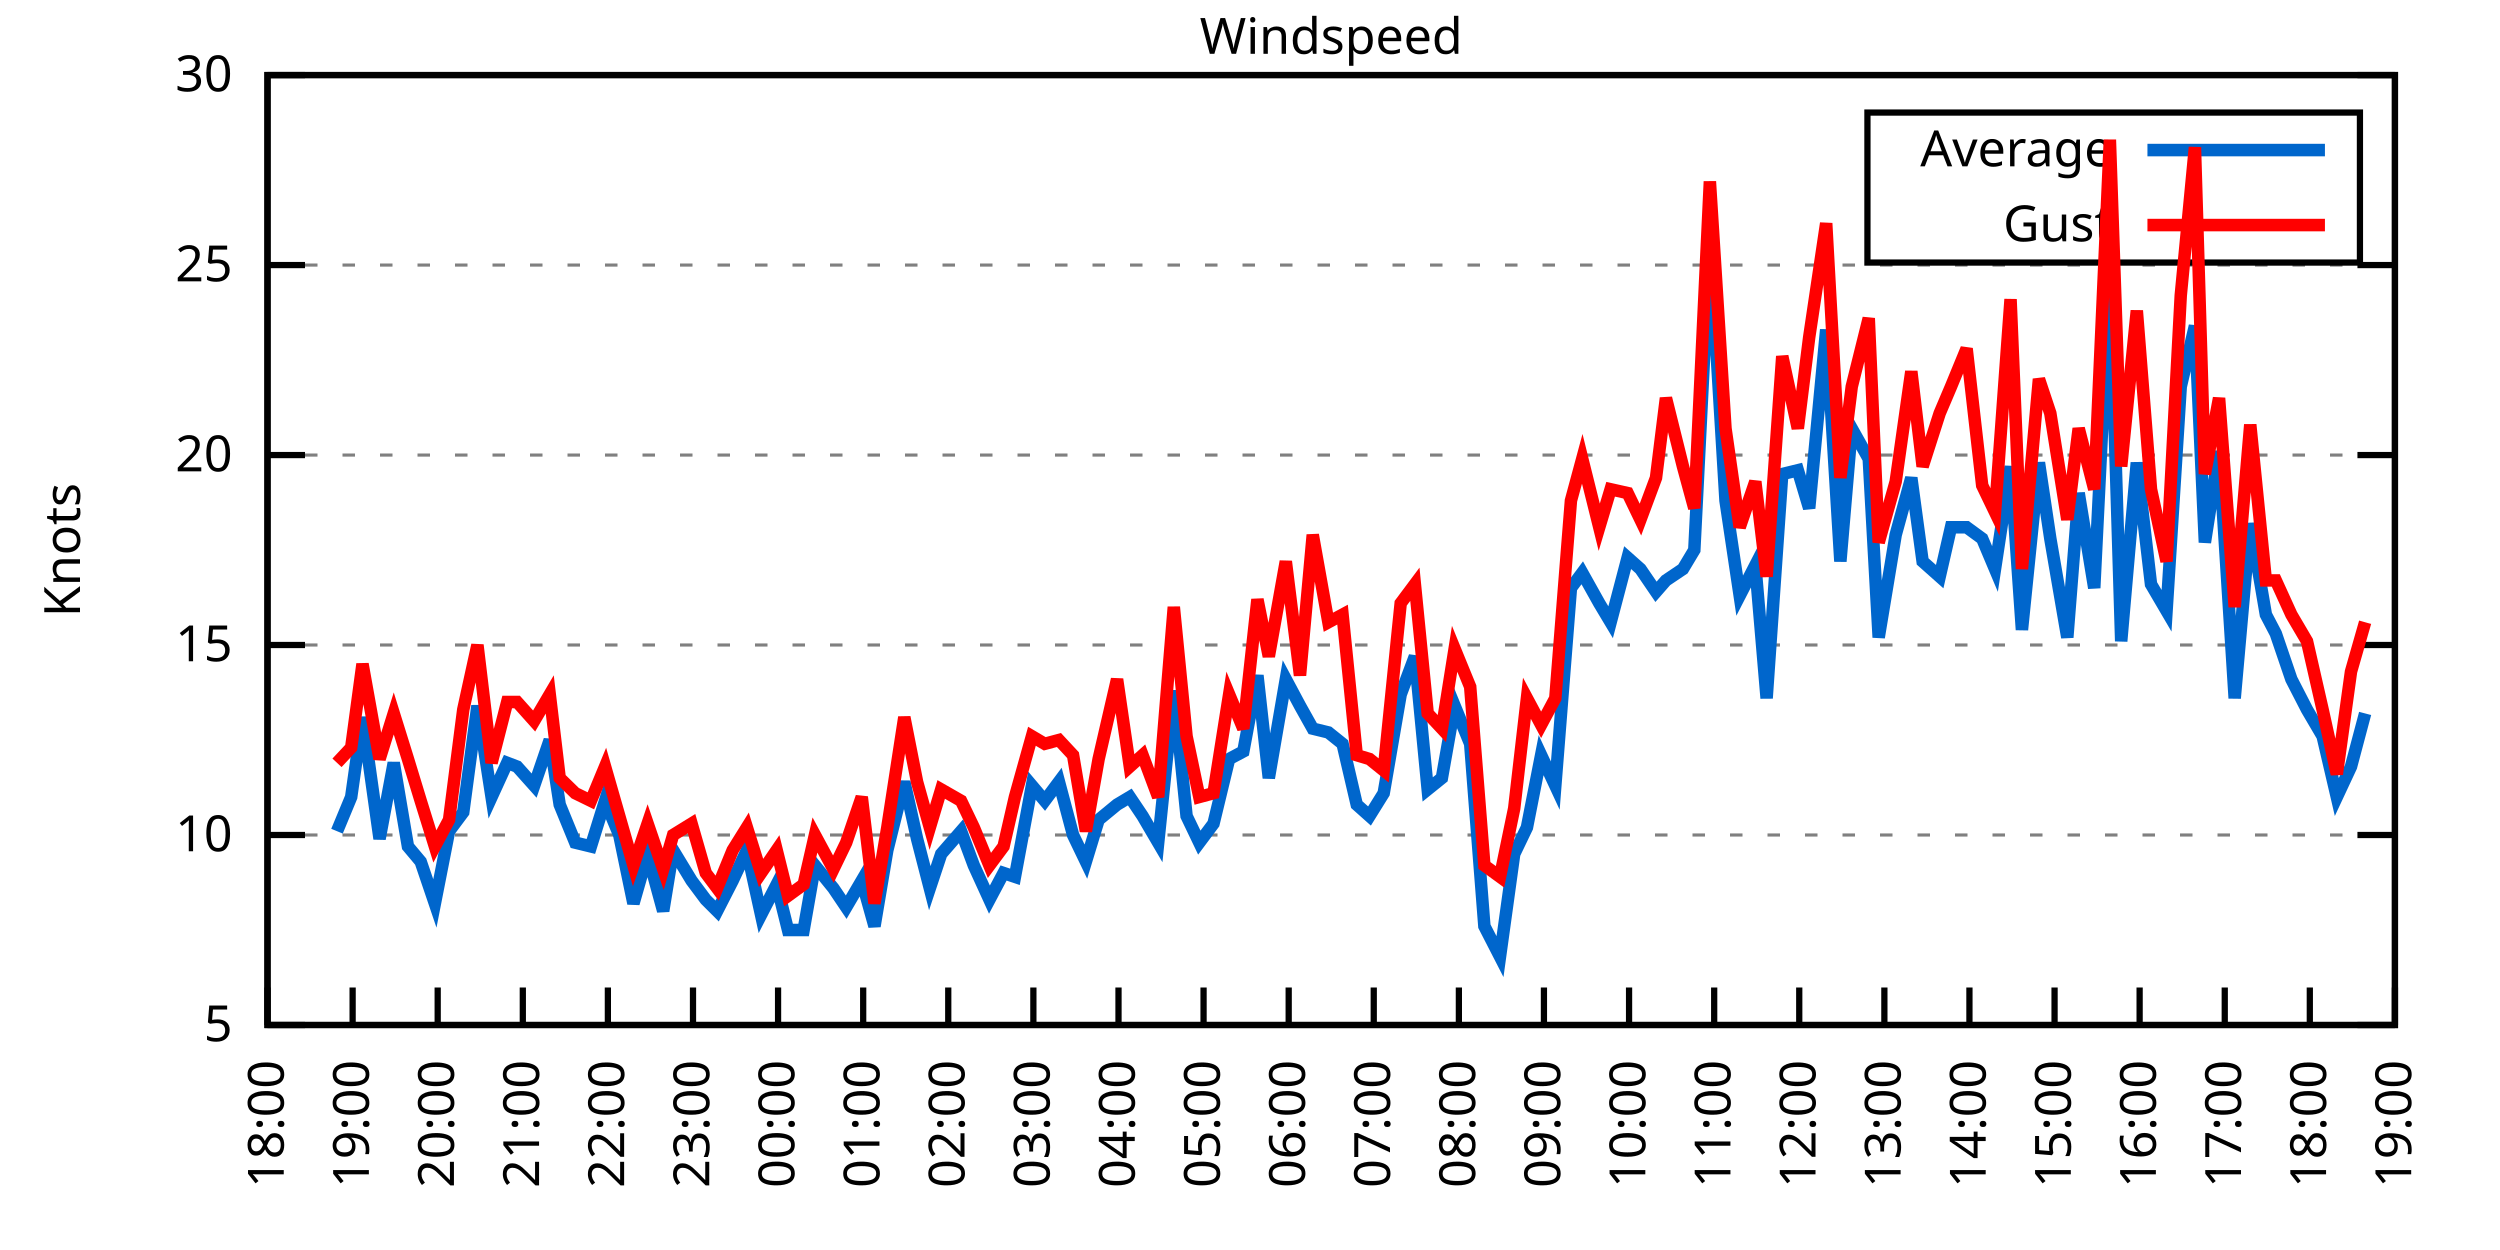
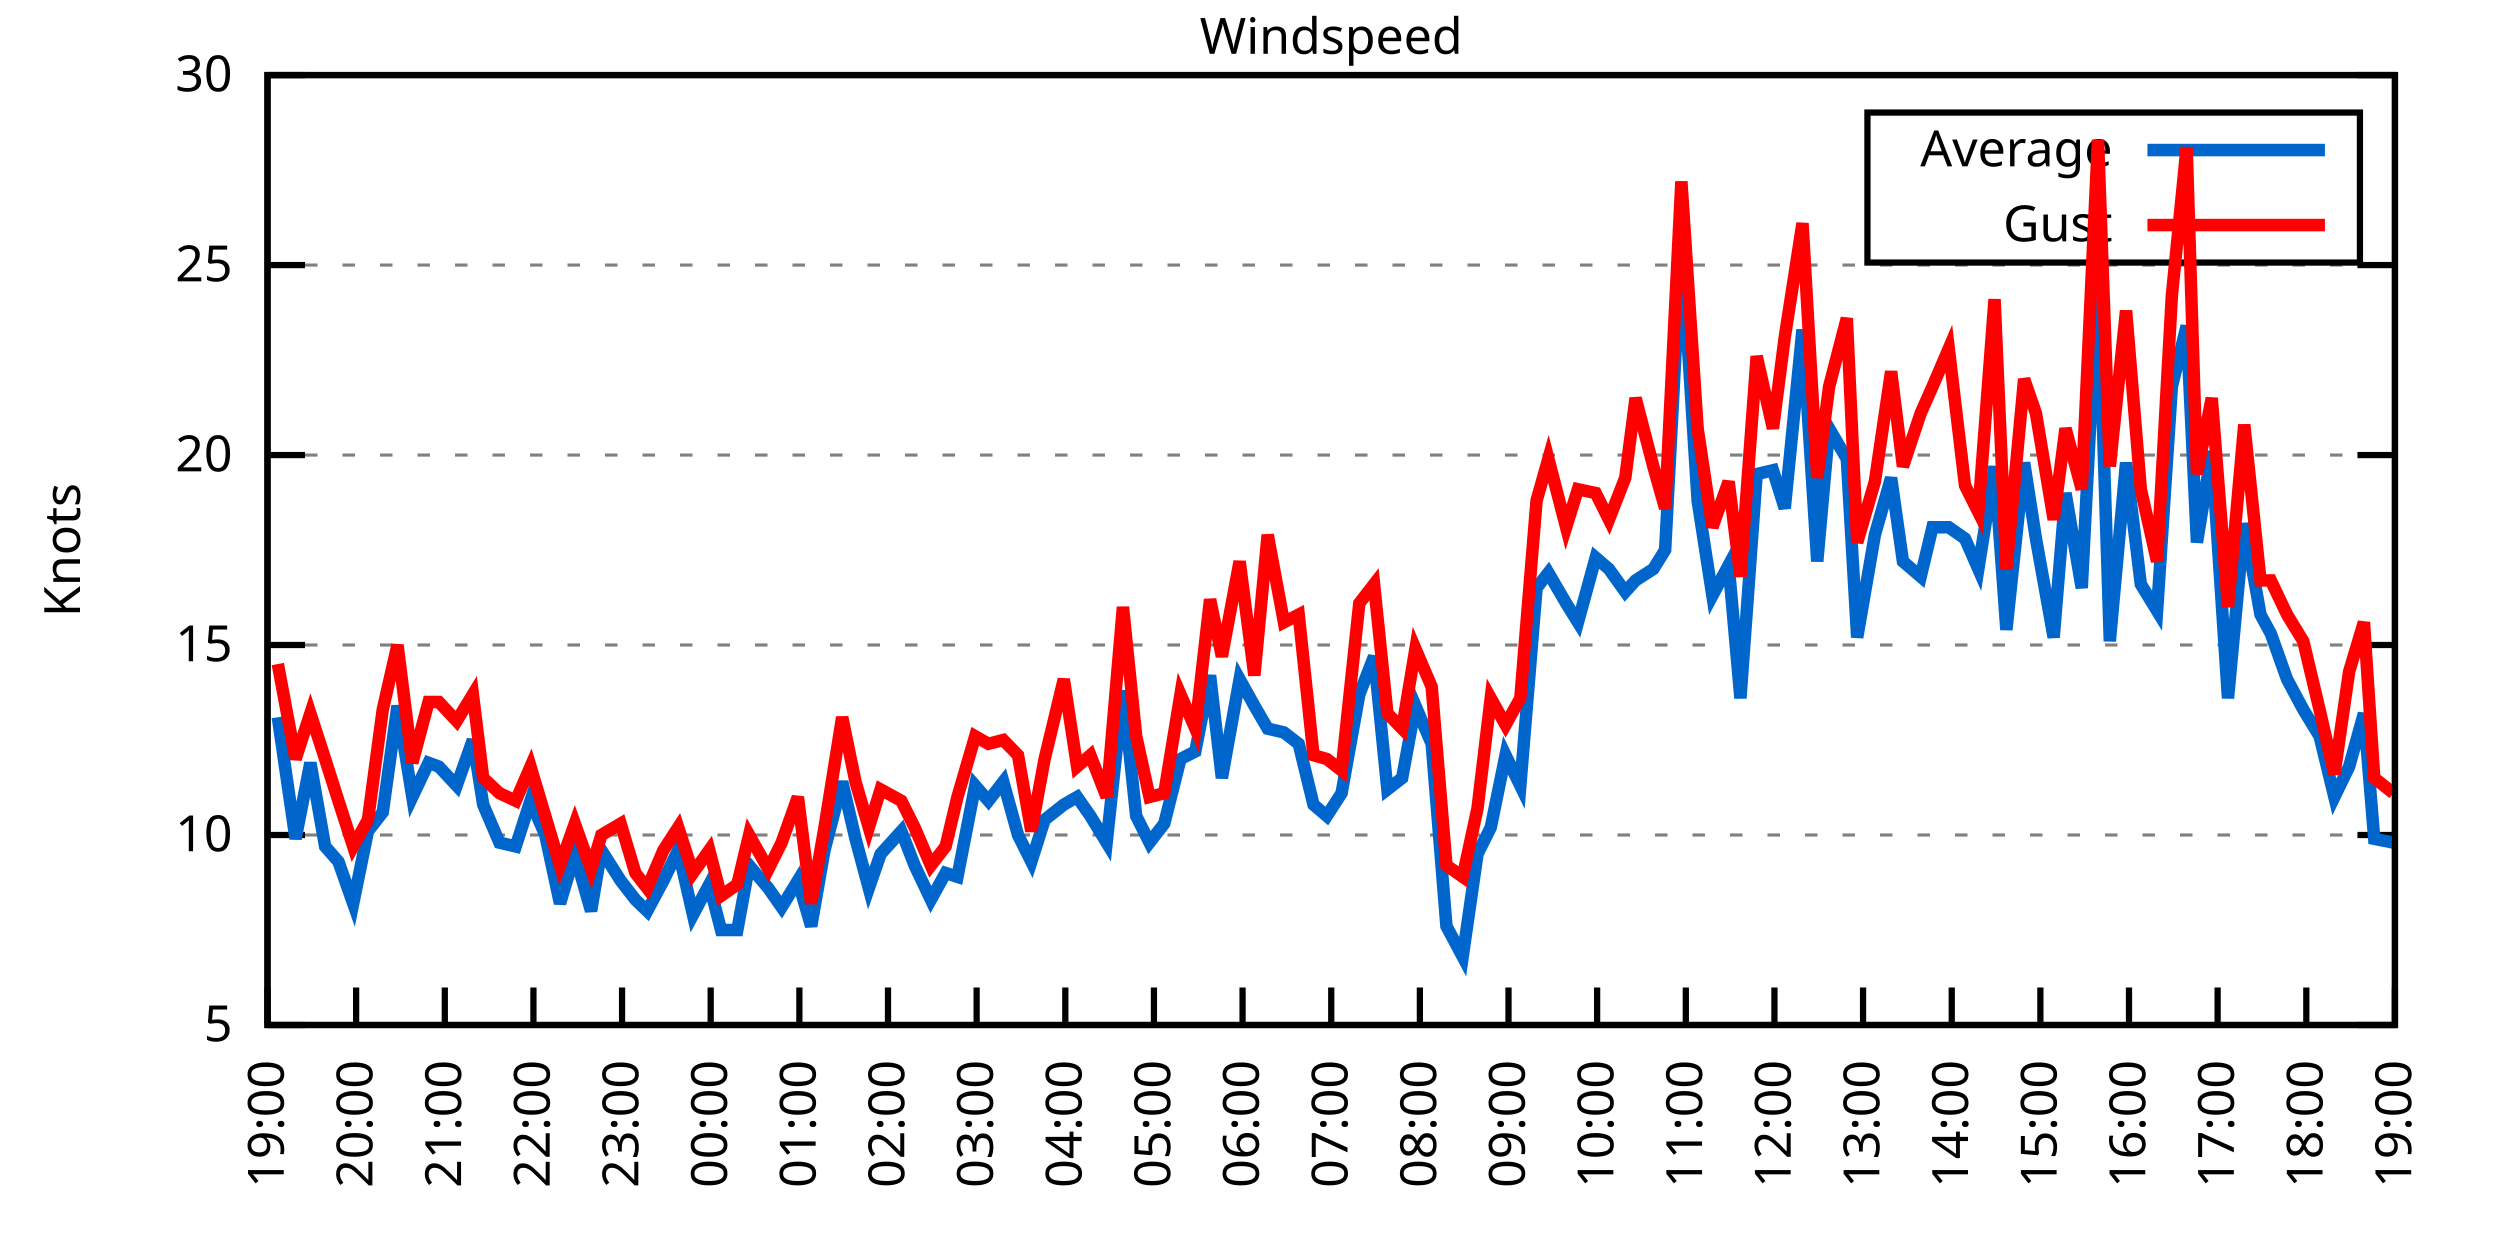
<svg xmlns="http://www.w3.org/2000/svg" xmlns:xlink="http://www.w3.org/1999/xlink" width="400" height="200" viewBox="0 0 400 200">
  <g id="gnuplot_canvas">
    <rect x="0" y="0" width="400" height="200" fill="none" />
    <defs>
      <circle id="gpDot" r="0.5" stroke-width="0.5" stroke="currentColor" />
      <path id="gpPt0" stroke-width="0.333" stroke="currentColor" d="M-1,0 h2 M0,-1 v2" />
      <path id="gpPt1" stroke-width="0.333" stroke="currentColor" d="M-1,-1 L1,1 M1,-1 L-1,1" />
      <path id="gpPt2" stroke-width="0.333" stroke="currentColor" d="M-1,0 L1,0 M0,-1 L0,1 M-1,-1 L1,1 M-1,1 L1,-1" />
      <rect id="gpPt3" stroke-width="0.333" stroke="currentColor" x="-1" y="-1" width="2" height="2" />
      <rect id="gpPt4" stroke-width="0.333" stroke="currentColor" fill="currentColor" x="-1" y="-1" width="2" height="2" />
      <circle id="gpPt5" stroke-width="0.333" stroke="currentColor" cx="0" cy="0" r="1" />
      <use xlink:href="#gpPt5" id="gpPt6" fill="currentColor" stroke="none" />
      <path id="gpPt7" stroke-width="0.333" stroke="currentColor" d="M0,-1.33 L-1.33,0.67 L1.33,0.67 z" />
      <use xlink:href="#gpPt7" id="gpPt8" fill="currentColor" stroke="none" />
      <use xlink:href="#gpPt7" id="gpPt9" stroke="currentColor" transform="rotate(180)" />
      <use xlink:href="#gpPt9" id="gpPt10" fill="currentColor" stroke="none" />
      <use xlink:href="#gpPt3" id="gpPt11" stroke="currentColor" transform="rotate(45)" />
      <use xlink:href="#gpPt11" id="gpPt12" fill="currentColor" stroke="none" />
      <path id="gpPt13" stroke-width="0.333" stroke="currentColor" d="M0,1.330 L1.265,0.411 L0.782,-1.067 L-0.782,-1.076 L-1.265,0.411 z" />
      <use xlink:href="#gpPt13" id="gpPt14" fill="currentColor" stroke="none" />
      <filter id="textbox" filterUnits="objectBoundingBox" x="0" y="0" height="1" width="1">
        <feFlood flood-color="white" flood-opacity="1" result="bgnd" />
        <feComposite in="SourceGraphic" in2="bgnd" operator="atop" />
      </filter>
      <filter id="greybox" filterUnits="objectBoundingBox" x="0" y="0" height="1" width="1">
        <feFlood flood-color="lightgrey" flood-opacity="1" result="grey" />
        <feComposite in="SourceGraphic" in2="grey" operator="atop" />
      </filter>
    </defs>
    <g fill="none" color="white" stroke="currentColor" stroke-width="1.00" stroke-linecap="butt" stroke-linejoin="miter">
</g>
    <g fill="none" color="black" stroke="currentColor" stroke-width="1.00" stroke-linecap="butt" stroke-linejoin="miter">
      <g stroke="none" shape-rendering="crispEdges">
        <polygon fill="rgb(255, 255, 255)" points="42.80,164.00 383.18,164.00 383.18,12.02 42.80,12.02 " />
      </g>
    </g>
    <g fill="none" color="black" stroke="currentColor" stroke-width="1.00" stroke-linecap="butt" stroke-linejoin="miter">
</g>
    <g fill="none" color="black" stroke="black" stroke-width="0.50" stroke-linecap="butt" stroke-linejoin="miter">
</g>
    <g fill="none" color="gray" stroke="currentColor" stroke-width="0.50" stroke-linecap="butt" stroke-linejoin="miter">
      <path stroke="gray" stroke-dasharray="2,4" class="gridline" d="M42.80,164.00 L383.19,164.00  " />
    </g>
    <g fill="none" color="gray" stroke="gray" stroke-width="1.00" stroke-linecap="butt" stroke-linejoin="miter">
</g>
    <g fill="none" color="black" stroke="currentColor" stroke-width="1.00" stroke-linecap="butt" stroke-linejoin="miter">
      <path stroke="black" d="M42.80,164.00 L48.80,164.00 M383.19,164.00 L377.19,164.00  " />
      <g transform="translate(37.20,166.60)" stroke="none" fill="black" font-family="Sans" font-size="8.00" text-anchor="end">
        <text>
          <tspan font-family="Sans"> 5</tspan>
        </text>
      </g>
    </g>
    <g fill="none" color="black" stroke="currentColor" stroke-width="1.00" stroke-linecap="butt" stroke-linejoin="miter">
</g>
    <g fill="none" color="black" stroke="black" stroke-width="0.50" stroke-linecap="butt" stroke-linejoin="miter">
</g>
    <g fill="none" color="gray" stroke="currentColor" stroke-width="0.50" stroke-linecap="butt" stroke-linejoin="miter">
      <path stroke="gray" stroke-dasharray="2,4" class="gridline" d="M42.80,133.60 L383.19,133.60  " />
    </g>
    <g fill="none" color="gray" stroke="gray" stroke-width="1.00" stroke-linecap="butt" stroke-linejoin="miter">
</g>
    <g fill="none" color="black" stroke="currentColor" stroke-width="1.00" stroke-linecap="butt" stroke-linejoin="miter">
      <path stroke="black" d="M42.80,133.60 L48.80,133.60 M383.19,133.60 L377.19,133.60  " />
      <g transform="translate(37.20,136.20)" stroke="none" fill="black" font-family="Sans" font-size="8.00" text-anchor="end">
        <text>
          <tspan font-family="Sans"> 10</tspan>
        </text>
      </g>
    </g>
    <g fill="none" color="black" stroke="currentColor" stroke-width="1.00" stroke-linecap="butt" stroke-linejoin="miter">
</g>
    <g fill="none" color="black" stroke="black" stroke-width="0.50" stroke-linecap="butt" stroke-linejoin="miter">
</g>
    <g fill="none" color="gray" stroke="currentColor" stroke-width="0.50" stroke-linecap="butt" stroke-linejoin="miter">
      <path stroke="gray" stroke-dasharray="2,4" class="gridline" d="M42.80,103.20 L383.19,103.20  " />
    </g>
    <g fill="none" color="gray" stroke="gray" stroke-width="1.00" stroke-linecap="butt" stroke-linejoin="miter">
</g>
    <g fill="none" color="black" stroke="currentColor" stroke-width="1.00" stroke-linecap="butt" stroke-linejoin="miter">
      <path stroke="black" d="M42.80,103.20 L48.80,103.20 M383.19,103.20 L377.19,103.20  " />
      <g transform="translate(37.20,105.80)" stroke="none" fill="black" font-family="Sans" font-size="8.00" text-anchor="end">
        <text>
          <tspan font-family="Sans"> 15</tspan>
        </text>
      </g>
    </g>
    <g fill="none" color="black" stroke="currentColor" stroke-width="1.00" stroke-linecap="butt" stroke-linejoin="miter">
</g>
    <g fill="none" color="black" stroke="black" stroke-width="0.50" stroke-linecap="butt" stroke-linejoin="miter">
</g>
    <g fill="none" color="gray" stroke="currentColor" stroke-width="0.50" stroke-linecap="butt" stroke-linejoin="miter">
      <path stroke="gray" stroke-dasharray="2,4" class="gridline" d="M42.80,72.81 L383.19,72.81  " />
    </g>
    <g fill="none" color="gray" stroke="gray" stroke-width="1.00" stroke-linecap="butt" stroke-linejoin="miter">
</g>
    <g fill="none" color="black" stroke="currentColor" stroke-width="1.00" stroke-linecap="butt" stroke-linejoin="miter">
      <path stroke="black" d="M42.80,72.81 L48.80,72.81 M383.19,72.81 L377.19,72.81  " />
      <g transform="translate(37.20,75.41)" stroke="none" fill="black" font-family="Sans" font-size="8.00" text-anchor="end">
        <text>
          <tspan font-family="Sans"> 20</tspan>
        </text>
      </g>
    </g>
    <g fill="none" color="black" stroke="currentColor" stroke-width="1.00" stroke-linecap="butt" stroke-linejoin="miter">
</g>
    <g fill="none" color="black" stroke="black" stroke-width="0.50" stroke-linecap="butt" stroke-linejoin="miter">
</g>
    <g fill="none" color="gray" stroke="currentColor" stroke-width="0.50" stroke-linecap="butt" stroke-linejoin="miter">
      <path stroke="gray" stroke-dasharray="2,4" class="gridline" d="M42.80,42.41 L383.19,42.41  " />
    </g>
    <g fill="none" color="gray" stroke="gray" stroke-width="1.00" stroke-linecap="butt" stroke-linejoin="miter">
</g>
    <g fill="none" color="black" stroke="currentColor" stroke-width="1.00" stroke-linecap="butt" stroke-linejoin="miter">
      <path stroke="black" d="M42.80,42.41 L48.80,42.41 M383.19,42.41 L377.19,42.41  " />
      <g transform="translate(37.20,45.01)" stroke="none" fill="black" font-family="Sans" font-size="8.00" text-anchor="end">
        <text>
          <tspan font-family="Sans"> 25</tspan>
        </text>
      </g>
    </g>
    <g fill="none" color="black" stroke="currentColor" stroke-width="1.00" stroke-linecap="butt" stroke-linejoin="miter">
</g>
    <g fill="none" color="black" stroke="black" stroke-width="0.50" stroke-linecap="butt" stroke-linejoin="miter">
</g>
    <g fill="none" color="gray" stroke="currentColor" stroke-width="0.50" stroke-linecap="butt" stroke-linejoin="miter">
      <path stroke="gray" stroke-dasharray="2,4" class="gridline" d="M42.80,12.01 L383.19,12.01  " />
    </g>
    <g fill="none" color="gray" stroke="gray" stroke-width="1.00" stroke-linecap="butt" stroke-linejoin="miter">
</g>
    <g fill="none" color="black" stroke="currentColor" stroke-width="1.00" stroke-linecap="butt" stroke-linejoin="miter">
      <path stroke="black" d="M42.80,12.01 L48.80,12.01 M383.19,12.01 L377.19,12.01  " />
      <g transform="translate(37.20,14.61)" stroke="none" fill="black" font-family="Sans" font-size="8.00" text-anchor="end">
        <text>
          <tspan font-family="Sans"> 30</tspan>
        </text>
      </g>
    </g>
    <g fill="none" color="black" stroke="currentColor" stroke-width="1.00" stroke-linecap="butt" stroke-linejoin="miter">
      <path stroke="black" d="M42.80,164.00 L42.80,158.00  " />
      <g transform="translate(45.40,169.60) rotate(270.00)" stroke="none" fill="black" font-family="Sans" font-size="8.00" text-anchor="end">
        <text>
-           <tspan font-family="Sans">18:00</tspan>
-         </text>
-       </g>
-     </g>
-     <g fill="none" color="black" stroke="currentColor" stroke-width="1.00" stroke-linecap="butt" stroke-linejoin="miter">
-       <path stroke="black" d="M56.42,164.00 L56.42,158.00  " />
-       <g transform="translate(59.02,169.60) rotate(270.00)" stroke="none" fill="black" font-family="Sans" font-size="8.00" text-anchor="end">
-         <text>
          <tspan font-family="Sans">19:00</tspan>
        </text>
      </g>
    </g>
    <g fill="none" color="black" stroke="currentColor" stroke-width="1.00" stroke-linecap="butt" stroke-linejoin="miter">
-       <path stroke="black" d="M70.03,164.00 L70.03,158.00  " />
-       <g transform="translate(72.63,169.60) rotate(270.00)" stroke="none" fill="black" font-family="Sans" font-size="8.00" text-anchor="end">
+       <path stroke="black" d="M56.98,164.00 L56.98,158.00  " />
+       <g transform="translate(59.58,169.60) rotate(270.00)" stroke="none" fill="black" font-family="Sans" font-size="8.00" text-anchor="end">
        <text>
          <tspan font-family="Sans">20:00</tspan>
        </text>
      </g>
    </g>
    <g fill="none" color="black" stroke="currentColor" stroke-width="1.00" stroke-linecap="butt" stroke-linejoin="miter">
-       <path stroke="black" d="M83.65,164.00 L83.65,158.00  " />
-       <g transform="translate(86.25,169.60) rotate(270.00)" stroke="none" fill="black" font-family="Sans" font-size="8.00" text-anchor="end">
+       <path stroke="black" d="M71.17,164.00 L71.17,158.00  " />
+       <g transform="translate(73.77,169.60) rotate(270.00)" stroke="none" fill="black" font-family="Sans" font-size="8.00" text-anchor="end">
        <text>
          <tspan font-family="Sans">21:00</tspan>
        </text>
      </g>
    </g>
    <g fill="none" color="black" stroke="currentColor" stroke-width="1.00" stroke-linecap="butt" stroke-linejoin="miter">
-       <path stroke="black" d="M97.26,164.00 L97.26,158.00  " />
-       <g transform="translate(99.86,169.60) rotate(270.00)" stroke="none" fill="black" font-family="Sans" font-size="8.00" text-anchor="end">
+       <path stroke="black" d="M85.35,164.00 L85.35,158.00  " />
+       <g transform="translate(87.95,169.60) rotate(270.00)" stroke="none" fill="black" font-family="Sans" font-size="8.00" text-anchor="end">
        <text>
          <tspan font-family="Sans">22:00</tspan>
        </text>
      </g>
    </g>
    <g fill="none" color="black" stroke="currentColor" stroke-width="1.00" stroke-linecap="butt" stroke-linejoin="miter">
-       <path stroke="black" d="M110.88,164.00 L110.88,158.00  " />
-       <g transform="translate(113.48,169.60) rotate(270.00)" stroke="none" fill="black" font-family="Sans" font-size="8.00" text-anchor="end">
+       <path stroke="black" d="M99.53,164.00 L99.53,158.00  " />
+       <g transform="translate(102.13,169.60) rotate(270.00)" stroke="none" fill="black" font-family="Sans" font-size="8.00" text-anchor="end">
        <text>
          <tspan font-family="Sans">23:00</tspan>
        </text>
      </g>
    </g>
    <g fill="none" color="black" stroke="currentColor" stroke-width="1.00" stroke-linecap="butt" stroke-linejoin="miter">
-       <path stroke="black" d="M124.49,164.00 L124.49,158.00  " />
-       <g transform="translate(127.09,169.60) rotate(270.00)" stroke="none" fill="black" font-family="Sans" font-size="8.00" text-anchor="end">
+       <path stroke="black" d="M113.71,164.00 L113.71,158.00  " />
+       <g transform="translate(116.31,169.60) rotate(270.00)" stroke="none" fill="black" font-family="Sans" font-size="8.00" text-anchor="end">
        <text>
          <tspan font-family="Sans">00:00</tspan>
        </text>
      </g>
    </g>
    <g fill="none" color="black" stroke="currentColor" stroke-width="1.00" stroke-linecap="butt" stroke-linejoin="miter">
-       <path stroke="black" d="M138.11,164.00 L138.11,158.00  " />
-       <g transform="translate(140.71,169.60) rotate(270.00)" stroke="none" fill="black" font-family="Sans" font-size="8.00" text-anchor="end">
+       <path stroke="black" d="M127.90,164.00 L127.90,158.00  " />
+       <g transform="translate(130.50,169.60) rotate(270.00)" stroke="none" fill="black" font-family="Sans" font-size="8.00" text-anchor="end">
        <text>
          <tspan font-family="Sans">01:00</tspan>
        </text>
      </g>
    </g>
    <g fill="none" color="black" stroke="currentColor" stroke-width="1.00" stroke-linecap="butt" stroke-linejoin="miter">
-       <path stroke="black" d="M151.72,164.00 L151.72,158.00  " />
-       <g transform="translate(154.32,169.60) rotate(270.00)" stroke="none" fill="black" font-family="Sans" font-size="8.00" text-anchor="end">
+       <path stroke="black" d="M142.08,164.00 L142.08,158.00  " />
+       <g transform="translate(144.68,169.60) rotate(270.00)" stroke="none" fill="black" font-family="Sans" font-size="8.00" text-anchor="end">
        <text>
          <tspan font-family="Sans">02:00</tspan>
        </text>
      </g>
    </g>
    <g fill="none" color="black" stroke="currentColor" stroke-width="1.00" stroke-linecap="butt" stroke-linejoin="miter">
-       <path stroke="black" d="M165.34,164.00 L165.34,158.00  " />
-       <g transform="translate(167.94,169.60) rotate(270.00)" stroke="none" fill="black" font-family="Sans" font-size="8.00" text-anchor="end">
+       <path stroke="black" d="M156.26,164.00 L156.26,158.00  " />
+       <g transform="translate(158.86,169.60) rotate(270.00)" stroke="none" fill="black" font-family="Sans" font-size="8.00" text-anchor="end">
        <text>
          <tspan font-family="Sans">03:00</tspan>
        </text>
      </g>
    </g>
    <g fill="none" color="black" stroke="currentColor" stroke-width="1.00" stroke-linecap="butt" stroke-linejoin="miter">
-       <path stroke="black" d="M178.96,164.00 L178.96,158.00  " />
-       <g transform="translate(181.56,169.60) rotate(270.00)" stroke="none" fill="black" font-family="Sans" font-size="8.00" text-anchor="end">
+       <path stroke="black" d="M170.45,164.00 L170.45,158.00  " />
+       <g transform="translate(173.05,169.60) rotate(270.00)" stroke="none" fill="black" font-family="Sans" font-size="8.00" text-anchor="end">
        <text>
          <tspan font-family="Sans">04:00</tspan>
        </text>
      </g>
    </g>
    <g fill="none" color="black" stroke="currentColor" stroke-width="1.00" stroke-linecap="butt" stroke-linejoin="miter">
-       <path stroke="black" d="M192.57,164.00 L192.57,158.00  " />
-       <g transform="translate(195.17,169.60) rotate(270.00)" stroke="none" fill="black" font-family="Sans" font-size="8.00" text-anchor="end">
+       <path stroke="black" d="M184.63,164.00 L184.63,158.00  " />
+       <g transform="translate(187.23,169.60) rotate(270.00)" stroke="none" fill="black" font-family="Sans" font-size="8.00" text-anchor="end">
        <text>
          <tspan font-family="Sans">05:00</tspan>
        </text>
      </g>
    </g>
    <g fill="none" color="black" stroke="currentColor" stroke-width="1.00" stroke-linecap="butt" stroke-linejoin="miter">
-       <path stroke="black" d="M206.19,164.00 L206.19,158.00  " />
-       <g transform="translate(208.79,169.60) rotate(270.00)" stroke="none" fill="black" font-family="Sans" font-size="8.00" text-anchor="end">
+       <path stroke="black" d="M198.81,164.00 L198.81,158.00  " />
+       <g transform="translate(201.41,169.60) rotate(270.00)" stroke="none" fill="black" font-family="Sans" font-size="8.00" text-anchor="end">
        <text>
          <tspan font-family="Sans">06:00</tspan>
        </text>
      </g>
    </g>
    <g fill="none" color="black" stroke="currentColor" stroke-width="1.00" stroke-linecap="butt" stroke-linejoin="miter">
-       <path stroke="black" d="M219.80,164.00 L219.80,158.00  " />
-       <g transform="translate(222.40,169.60) rotate(270.00)" stroke="none" fill="black" font-family="Sans" font-size="8.00" text-anchor="end">
+       <path stroke="black" d="M213.00,164.00 L213.00,158.00  " />
+       <g transform="translate(215.60,169.60) rotate(270.00)" stroke="none" fill="black" font-family="Sans" font-size="8.00" text-anchor="end">
        <text>
          <tspan font-family="Sans">07:00</tspan>
        </text>
      </g>
    </g>
    <g fill="none" color="black" stroke="currentColor" stroke-width="1.00" stroke-linecap="butt" stroke-linejoin="miter">
-       <path stroke="black" d="M233.42,164.00 L233.42,158.00  " />
-       <g transform="translate(236.02,169.60) rotate(270.00)" stroke="none" fill="black" font-family="Sans" font-size="8.00" text-anchor="end">
+       <path stroke="black" d="M227.18,164.00 L227.18,158.00  " />
+       <g transform="translate(229.78,169.60) rotate(270.00)" stroke="none" fill="black" font-family="Sans" font-size="8.00" text-anchor="end">
        <text>
          <tspan font-family="Sans">08:00</tspan>
        </text>
      </g>
    </g>
    <g fill="none" color="black" stroke="currentColor" stroke-width="1.00" stroke-linecap="butt" stroke-linejoin="miter">
-       <path stroke="black" d="M247.03,164.00 L247.03,158.00  " />
-       <g transform="translate(249.63,169.60) rotate(270.00)" stroke="none" fill="black" font-family="Sans" font-size="8.00" text-anchor="end">
+       <path stroke="black" d="M241.36,164.00 L241.36,158.00  " />
+       <g transform="translate(243.96,169.60) rotate(270.00)" stroke="none" fill="black" font-family="Sans" font-size="8.00" text-anchor="end">
        <text>
          <tspan font-family="Sans">09:00</tspan>
        </text>
      </g>
    </g>
    <g fill="none" color="black" stroke="currentColor" stroke-width="1.00" stroke-linecap="butt" stroke-linejoin="miter">
-       <path stroke="black" d="M260.65,164.00 L260.65,158.00  " />
-       <g transform="translate(263.25,169.60) rotate(270.00)" stroke="none" fill="black" font-family="Sans" font-size="8.00" text-anchor="end">
+       <path stroke="black" d="M255.54,164.00 L255.54,158.00  " />
+       <g transform="translate(258.14,169.60) rotate(270.00)" stroke="none" fill="black" font-family="Sans" font-size="8.00" text-anchor="end">
        <text>
          <tspan font-family="Sans">10:00</tspan>
        </text>
      </g>
    </g>
    <g fill="none" color="black" stroke="currentColor" stroke-width="1.00" stroke-linecap="butt" stroke-linejoin="miter">
-       <path stroke="black" d="M274.27,164.00 L274.27,158.00  " />
-       <g transform="translate(276.87,169.60) rotate(270.00)" stroke="none" fill="black" font-family="Sans" font-size="8.00" text-anchor="end">
+       <path stroke="black" d="M269.73,164.00 L269.73,158.00  " />
+       <g transform="translate(272.33,169.60) rotate(270.00)" stroke="none" fill="black" font-family="Sans" font-size="8.00" text-anchor="end">
        <text>
          <tspan font-family="Sans">11:00</tspan>
        </text>
      </g>
    </g>
    <g fill="none" color="black" stroke="currentColor" stroke-width="1.00" stroke-linecap="butt" stroke-linejoin="miter">
-       <path stroke="black" d="M287.88,164.00 L287.88,158.00  " />
-       <g transform="translate(290.48,169.60) rotate(270.00)" stroke="none" fill="black" font-family="Sans" font-size="8.00" text-anchor="end">
+       <path stroke="black" d="M283.91,164.00 L283.91,158.00  " />
+       <g transform="translate(286.51,169.60) rotate(270.00)" stroke="none" fill="black" font-family="Sans" font-size="8.00" text-anchor="end">
        <text>
          <tspan font-family="Sans">12:00</tspan>
        </text>
      </g>
    </g>
    <g fill="none" color="black" stroke="currentColor" stroke-width="1.00" stroke-linecap="butt" stroke-linejoin="miter">
-       <path stroke="black" d="M301.50,164.00 L301.50,158.00  " />
-       <g transform="translate(304.10,169.60) rotate(270.00)" stroke="none" fill="black" font-family="Sans" font-size="8.00" text-anchor="end">
+       <path stroke="black" d="M298.09,164.00 L298.09,158.00  " />
+       <g transform="translate(300.69,169.60) rotate(270.00)" stroke="none" fill="black" font-family="Sans" font-size="8.00" text-anchor="end">
        <text>
          <tspan font-family="Sans">13:00</tspan>
        </text>
      </g>
    </g>
    <g fill="none" color="black" stroke="currentColor" stroke-width="1.00" stroke-linecap="butt" stroke-linejoin="miter">
-       <path stroke="black" d="M315.11,164.00 L315.11,158.00  " />
-       <g transform="translate(317.71,169.60) rotate(270.00)" stroke="none" fill="black" font-family="Sans" font-size="8.00" text-anchor="end">
+       <path stroke="black" d="M312.28,164.00 L312.28,158.00  " />
+       <g transform="translate(314.88,169.60) rotate(270.00)" stroke="none" fill="black" font-family="Sans" font-size="8.00" text-anchor="end">
        <text>
          <tspan font-family="Sans">14:00</tspan>
        </text>
      </g>
    </g>
    <g fill="none" color="black" stroke="currentColor" stroke-width="1.00" stroke-linecap="butt" stroke-linejoin="miter">
-       <path stroke="black" d="M328.73,164.00 L328.73,158.00  " />
-       <g transform="translate(331.33,169.60) rotate(270.00)" stroke="none" fill="black" font-family="Sans" font-size="8.00" text-anchor="end">
+       <path stroke="black" d="M326.46,164.00 L326.46,158.00  " />
+       <g transform="translate(329.06,169.60) rotate(270.00)" stroke="none" fill="black" font-family="Sans" font-size="8.00" text-anchor="end">
        <text>
          <tspan font-family="Sans">15:00</tspan>
        </text>
      </g>
    </g>
    <g fill="none" color="black" stroke="currentColor" stroke-width="1.00" stroke-linecap="butt" stroke-linejoin="miter">
-       <path stroke="black" d="M342.34,164.00 L342.34,158.00  " />
-       <g transform="translate(344.94,169.60) rotate(270.00)" stroke="none" fill="black" font-family="Sans" font-size="8.00" text-anchor="end">
+       <path stroke="black" d="M340.64,164.00 L340.64,158.00  " />
+       <g transform="translate(343.24,169.60) rotate(270.00)" stroke="none" fill="black" font-family="Sans" font-size="8.00" text-anchor="end">
        <text>
          <tspan font-family="Sans">16:00</tspan>
        </text>
      </g>
    </g>
    <g fill="none" color="black" stroke="currentColor" stroke-width="1.00" stroke-linecap="butt" stroke-linejoin="miter">
-       <path stroke="black" d="M355.96,164.00 L355.96,158.00  " />
-       <g transform="translate(358.56,169.60) rotate(270.00)" stroke="none" fill="black" font-family="Sans" font-size="8.00" text-anchor="end">
+       <path stroke="black" d="M354.82,164.00 L354.82,158.00  " />
+       <g transform="translate(357.42,169.60) rotate(270.00)" stroke="none" fill="black" font-family="Sans" font-size="8.00" text-anchor="end">
        <text>
          <tspan font-family="Sans">17:00</tspan>
        </text>
      </g>
    </g>
    <g fill="none" color="black" stroke="currentColor" stroke-width="1.00" stroke-linecap="butt" stroke-linejoin="miter">
-       <path stroke="black" d="M369.57,164.00 L369.57,158.00  " />
-       <g transform="translate(372.17,169.60) rotate(270.00)" stroke="none" fill="black" font-family="Sans" font-size="8.00" text-anchor="end">
+       <path stroke="black" d="M369.01,164.00 L369.01,158.00  " />
+       <g transform="translate(371.61,169.60) rotate(270.00)" stroke="none" fill="black" font-family="Sans" font-size="8.00" text-anchor="end">
        <text>
          <tspan font-family="Sans">18:00</tspan>
        </text>
      </g>
    </g>
    <g fill="none" color="black" stroke="currentColor" stroke-width="1.00" stroke-linecap="butt" stroke-linejoin="miter">
      <path stroke="black" d="M383.19,164.00 L383.19,158.00  " />
      <g transform="translate(385.79,169.60) rotate(270.00)" stroke="none" fill="black" font-family="Sans" font-size="8.00" text-anchor="end">
        <text>
          <tspan font-family="Sans">19:00</tspan>
        </text>
      </g>
    </g>
    <g fill="none" color="black" stroke="currentColor" stroke-width="1.00" stroke-linecap="butt" stroke-linejoin="miter">
</g>
    <g fill="none" color="black" stroke="currentColor" stroke-width="1.00" stroke-linecap="butt" stroke-linejoin="miter">
      <path stroke="black" d="M42.80,12.01 L42.80,164.00 L383.19,164.00 L383.19,12.01 L42.80,12.01 Z  " />
    </g>
    <g fill="none" color="black" stroke="currentColor" stroke-width="1.00" stroke-linecap="butt" stroke-linejoin="miter">
</g>
    <g fill="none" color="black" stroke="currentColor" stroke-width="1.00" stroke-linecap="butt" stroke-linejoin="miter">
      <path stroke="black" d="M298.79,42.01 L298.79,18.01 L377.59,18.01 L377.59,42.01 L298.79,42.01 Z  " />
    </g>
    <g id="Windspeed_plot_1">
      <g fill="none" color="white" stroke="black" stroke-width="2.00" stroke-linecap="butt" stroke-linejoin="miter">
</g>
      <g fill="none" color="black" stroke="currentColor" stroke-width="2.00" stroke-linecap="butt" stroke-linejoin="miter">
        <g transform="translate(337.99,26.61)" stroke="none" fill="black" font-family="Sans" font-size="8.00" text-anchor="end">
          <text>
            <tspan font-family="Sans">Average</tspan>
          </text>
        </g>
      </g>
      <g fill="none" color="black" stroke="currentColor" stroke-width="2.00" stroke-linecap="butt" stroke-linejoin="miter">
-         <path stroke="rgb(  0, 102, 204)" d="M343.59,24.01 L371.99,24.01 M53.92,132.99 L56.19,127.52 L58.00,114.76 L60.73,134.21 L63.00,122.05 L65.27,135.43   L67.31,137.86 L69.58,144.55 L71.85,132.99 L74.12,129.95 L76.39,112.93 L78.65,127.52 L81.15,122.05 L82.74,122.66   L85.46,125.70 L87.96,118.40 L89.55,128.74 L92.04,134.82 L94.54,135.43 L96.81,128.13 L99.08,133.60 L101.35,144.55   L103.62,136.64 L106.11,145.76 L107.70,136.03 L110.65,140.90 L112.92,143.94 L114.74,145.76 L117.23,140.90 L119.50,136.03   L121.77,146.37 L124.27,141.51 L126.08,148.80 L128.58,148.80 L130.39,138.47 L133.34,142.11 L135.39,145.15 L137.88,140.90   L139.92,148.19 L141.97,136.03 L144.69,125.09 L146.73,134.21 L148.77,142.11 L150.59,136.64 L153.77,132.99 L155.81,138.47   L158.31,143.94 L160.57,139.68 L162.39,140.29 L165.11,125.70 L167.16,128.13 L169.43,125.09 L171.69,133.60 L173.74,137.86   L175.78,131.17 L178.73,128.74 L180.77,127.52 L182.81,130.56 L185.31,134.82 L187.81,110.50 L189.85,130.56 L191.89,134.82   L194.16,131.78 L196.66,121.44 L198.93,120.23 L201.19,108.07 L203.01,124.48 L205.73,108.68 L208.00,112.93 L210.04,116.58   L212.54,117.19 L214.81,119.01 L217.08,128.74 L219.12,130.56 L221.39,126.91 L224.11,111.11 L226.38,105.03 L228.43,126.31   L230.70,124.48 L232.74,112.93 L235.23,119.01 L237.50,148.19 L240.00,153.06 L242.27,136.64 L244.31,132.39 L246.58,120.83   L248.85,125.70 L251.35,94.08 L253.16,91.65 L255.88,96.52 L257.70,99.56 L260.42,89.22 L262.47,91.04 L264.96,94.69   L266.55,92.87 L269.27,91.04 L271.09,88.00 L273.58,38.76 L276.08,80.10 L278.35,95.30 L280.85,90.44 L282.66,111.72   L285.16,75.85 L287.65,75.24 L289.47,81.32 L292.19,52.74 L294.46,89.83 L296.28,68.55 L299.00,73.41 L300.59,101.99   L303.31,85.57 L305.81,76.45 L307.62,89.83 L310.35,92.26 L312.16,84.36 L314.66,84.36 L317.15,86.18 L319.20,91.04   L321.69,74.63 L323.51,100.77 L326.23,74.02 L328.05,86.18 L330.77,101.99 L332.59,78.89 L335.08,94.08 L337.58,43.62   L339.39,102.60 L341.89,74.02 L344.16,93.48 L346.65,97.73 L348.92,61.86 L351.19,52.14 L352.78,86.79 L355.05,72.20   L357.55,111.72 L360.04,83.75 L362.54,98.34 L364.13,101.38 L366.62,108.68 L369.12,113.54 L371.62,117.80 L373.89,127.52   L376.16,122.66 L378.42,114.15  " />
+         <path stroke="rgb(  0, 102, 204)" d="M343.59,24.01 L371.99,24.01 M44.45,114.76 L47.29,134.21 L49.66,122.05 L52.02,135.43 L54.15,137.86 L56.51,144.55   L58.87,132.99 L61.24,129.95 L63.60,112.93 L65.97,127.52 L68.57,122.05 L70.22,122.66 L73.06,125.70 L75.66,118.40   L77.31,128.74 L79.91,134.82 L82.51,135.43 L84.88,128.13 L87.24,133.60 L89.60,144.55 L91.97,136.64 L94.57,145.76   L96.22,136.03 L99.30,140.90 L101.66,143.94 L103.55,145.76 L106.15,140.90 L108.51,136.03 L110.88,146.37 L113.48,141.51   L115.37,148.80 L117.97,148.80 L119.86,138.47 L122.93,142.11 L125.06,145.15 L127.66,140.90 L129.79,148.19 L131.92,136.03   L134.75,125.09 L136.88,134.21 L139.01,142.11 L140.90,136.64 L144.21,132.99 L146.34,138.47 L148.94,143.94 L151.30,139.68   L153.19,140.29 L156.03,125.70 L158.15,128.13 L160.52,125.09 L162.88,133.60 L165.01,137.86 L167.14,131.17 L170.21,128.74   L172.34,127.52 L174.46,130.56 L177.06,134.82 L179.67,110.50 L181.79,130.56 L183.92,134.82 L186.28,131.78 L188.88,121.44   L191.25,120.23 L193.61,108.07 L195.50,124.48 L198.34,108.68 L200.70,112.93 L202.83,116.58 L205.43,117.19 L207.79,119.01   L210.16,128.74 L212.29,130.56 L214.65,126.91 L217.49,111.11 L219.85,105.03 L221.98,126.31 L224.34,124.48 L226.47,112.93   L229.07,119.01 L231.43,148.19 L234.03,153.06 L236.40,136.64 L238.52,132.39 L240.89,120.83 L243.25,125.70 L245.85,94.08   L247.74,91.65 L250.58,96.52 L252.47,99.56 L255.31,89.22 L257.43,91.04 L260.04,94.69 L261.69,92.87 L264.53,91.04   L266.42,88.00 L269.02,38.76 L271.62,80.10 L273.98,95.30 L276.58,90.44 L278.47,111.72 L281.07,75.85 L283.67,75.24   L285.56,81.32 L288.40,52.74 L290.76,89.83 L292.66,68.55 L295.49,73.41 L297.15,101.99 L299.98,85.57 L302.58,76.45   L304.47,89.83 L307.31,92.26 L309.20,84.36 L311.80,84.36 L314.40,86.18 L316.53,91.04 L319.13,74.63 L321.02,100.77   L323.86,74.02 L325.75,86.18 L328.59,101.99 L330.48,78.89 L333.08,94.08 L335.68,43.62 L337.57,102.60 L340.17,74.02   L342.53,93.48 L345.13,97.73 L347.50,61.86 L349.86,52.14 L351.51,86.79 L353.88,72.20 L356.48,111.72 L359.08,83.75   L361.68,98.34 L363.33,101.38 L365.93,108.68 L368.53,113.54 L371.13,117.80 L373.50,127.52 L375.86,122.66 L378.23,114.15   L379.88,134.21 L382.95,134.82  " />
      </g>
    </g>
    <g id="Windspeed_plot_2">
      <g fill="none" color="black" stroke="currentColor" stroke-width="2.00" stroke-linecap="butt" stroke-linejoin="miter">
        <g transform="translate(337.99,38.61)" stroke="none" fill="black" font-family="Sans" font-size="8.00" text-anchor="end">
          <text>
            <tspan font-family="Sans">Gust</tspan>
          </text>
        </g>
      </g>
      <g fill="none" color="black" stroke="currentColor" stroke-width="2.00" stroke-linecap="butt" stroke-linejoin="miter">
-         <path stroke="rgb(255,   0,   0)" d="M343.59,36.01 L371.99,36.01 M53.92,122.05 L56.19,119.62 L58.00,106.24 L60.73,121.44 L63.00,114.15 L65.27,121.44   L67.31,128.13 L69.58,135.43 L71.85,131.17 L74.12,113.54 L76.39,103.20 L78.65,122.05 L81.15,112.32 L82.74,112.32   L85.46,115.36 L87.96,111.11 L89.55,124.48 L92.04,126.91 L94.54,128.13 L96.81,122.66 L99.08,130.56 L101.35,138.47   L103.62,131.78 L106.11,139.07 L107.70,133.60 L110.65,131.78 L112.92,139.68 L114.74,142.11 L117.23,136.03 L119.50,132.39   L121.77,139.68 L124.27,136.03 L126.08,143.33 L128.58,141.51 L130.39,133.60 L133.34,139.07 L135.39,134.82 L137.88,127.52   L139.92,144.55 L141.97,132.39 L144.69,114.76 L146.73,125.09 L148.77,132.39 L150.59,126.31 L153.77,128.13 L155.81,132.39   L158.31,138.47 L160.57,135.43 L162.39,127.52 L165.11,117.80 L167.16,119.01 L169.43,118.40 L171.69,120.83 L173.74,132.99   L175.78,121.44 L178.73,108.68 L180.77,122.66 L182.81,120.83 L185.31,127.52 L187.81,97.12 L189.85,117.80 L191.89,127.52   L194.16,126.91 L196.66,111.11 L198.93,116.58 L201.19,95.91 L203.01,105.03 L205.73,89.83 L208.00,108.07 L210.04,85.57   L212.54,99.56 L214.81,98.34 L217.08,120.83 L219.12,121.44 L221.39,123.27 L224.11,96.52 L226.38,93.48 L228.43,114.15   L230.70,116.58 L232.74,103.81 L235.23,109.89 L237.50,138.47 L240.00,140.29 L242.27,129.35 L244.31,111.72 L246.58,115.97   L248.85,111.72 L251.35,80.10 L253.16,73.41 L255.88,84.36 L257.70,78.28 L260.42,78.89 L262.47,83.14 L264.96,76.45   L266.55,63.69 L269.27,74.63 L271.09,81.32 L273.58,29.03 L276.08,68.55 L278.35,84.36 L280.85,77.06 L282.66,92.26   L285.16,57.00 L287.65,68.55 L289.47,53.96 L292.19,35.72 L294.46,76.45 L296.28,61.86 L299.00,50.92 L300.59,86.79   L303.31,77.06 L305.81,59.43 L307.62,74.63 L310.35,66.12 L312.16,61.86 L314.66,55.78 L317.15,77.67 L319.20,81.93   L321.69,47.88 L323.51,91.04 L326.23,60.65 L328.05,66.12 L330.77,83.14 L332.59,68.55 L335.08,78.28 L337.58,22.35   L339.39,74.63 L341.89,49.70 L344.16,78.28 L346.65,89.83 L348.92,47.27 L351.19,23.56 L352.78,75.85 L355.05,63.69   L357.55,97.12 L360.04,67.94 L362.54,92.87 L364.13,92.87 L366.62,98.34 L369.12,102.60 L371.62,113.54 L373.89,123.87   L376.16,107.46 L378.42,99.56  " />
+         <path stroke="rgb(255,   0,   0)" d="M343.59,36.01 L371.99,36.01 M44.45,106.24 L47.29,121.44 L49.66,114.15 L52.02,121.44 L54.15,128.13 L56.51,135.43   L58.87,131.17 L61.24,113.54 L63.60,103.20 L65.97,122.05 L68.57,112.32 L70.22,112.32 L73.06,115.36 L75.66,111.11   L77.31,124.48 L79.91,126.91 L82.51,128.13 L84.88,122.66 L87.24,130.56 L89.60,138.47 L91.97,131.78 L94.57,139.07   L96.22,133.60 L99.30,131.78 L101.66,139.68 L103.55,142.11 L106.15,136.03 L108.51,132.39 L110.88,139.68 L113.48,136.03   L115.37,143.33 L117.97,141.51 L119.86,133.60 L122.93,139.07 L125.06,134.82 L127.66,127.52 L129.79,144.55 L131.92,132.39   L134.75,114.76 L136.88,125.09 L139.01,132.39 L140.90,126.31 L144.21,128.13 L146.34,132.39 L148.94,138.47 L151.30,135.43   L153.19,127.52 L156.03,117.80 L158.15,119.01 L160.52,118.40 L162.88,120.83 L165.01,132.99 L167.14,121.44 L170.21,108.68   L172.34,122.66 L174.46,120.83 L177.06,127.52 L179.67,97.12 L181.79,117.80 L183.92,127.52 L186.28,126.91 L188.88,111.11   L191.25,116.58 L193.61,95.91 L195.50,105.03 L198.34,89.83 L200.70,108.07 L202.83,85.57 L205.43,99.56 L207.79,98.34   L210.16,120.83 L212.29,121.44 L214.65,123.27 L217.49,96.52 L219.85,93.48 L221.98,114.15 L224.34,116.58 L226.47,103.81   L229.07,109.89 L231.43,138.47 L234.03,140.29 L236.40,129.35 L238.52,111.72 L240.89,115.97 L243.25,111.72 L245.85,80.10   L247.74,73.41 L250.58,84.36 L252.47,78.28 L255.31,78.89 L257.43,83.14 L260.04,76.45 L261.69,63.69 L264.53,74.63   L266.42,81.32 L269.02,29.03 L271.62,68.55 L273.98,84.36 L276.58,77.06 L278.47,92.26 L281.07,57.00 L283.67,68.55   L285.56,53.96 L288.40,35.72 L290.76,76.45 L292.66,61.86 L295.49,50.92 L297.15,86.79 L299.98,77.06 L302.58,59.43   L304.47,74.63 L307.31,66.12 L309.20,61.86 L311.80,55.78 L314.40,77.67 L316.53,81.93 L319.13,47.88 L321.02,91.04   L323.86,60.65 L325.75,66.12 L328.59,83.14 L330.48,68.55 L333.08,78.28 L335.68,22.35 L337.57,74.63 L340.17,49.70   L342.53,78.28 L345.13,89.83 L347.50,47.27 L349.86,23.56 L351.51,75.85 L353.88,63.69 L356.48,97.12 L359.08,67.94   L361.68,92.87 L363.33,92.87 L365.93,98.34 L368.53,102.60 L371.13,113.54 L373.50,123.87 L375.86,107.46 L378.23,99.56   L379.88,124.48 L382.95,126.91  " />
      </g>
    </g>
    <g fill="none" color="black" stroke="currentColor" stroke-width="2.00" stroke-linecap="butt" stroke-linejoin="miter">
</g>
    <g fill="none" color="black" stroke="black" stroke-width="1.00" stroke-linecap="butt" stroke-linejoin="miter">
</g>
    <g fill="none" color="black" stroke="currentColor" stroke-width="1.00" stroke-linecap="butt" stroke-linejoin="miter">
      <path stroke="black" d="M42.80,12.01 L42.80,164.00 L383.19,164.00 L383.19,12.01 L42.80,12.01 Z  " />
      <g transform="translate(12.80,88.01) rotate(270.00)" stroke="none" fill="black" font-family="Sans" font-size="8.00" text-anchor="middle">
        <text>
          <tspan font-family="Sans">Knots</tspan>
        </text>
      </g>
    </g>
    <g fill="none" color="black" stroke="currentColor" stroke-width="1.00" stroke-linecap="butt" stroke-linejoin="miter">
</g>
    <g fill="none" color="black" stroke="currentColor" stroke-width="1.00" stroke-linecap="butt" stroke-linejoin="miter">
      <g transform="translate(212.99,8.61)" stroke="none" fill="black" font-family="Sans" font-size="8.00" text-anchor="middle">
        <text>
          <tspan font-family="Sans">Windspeed</tspan>
        </text>
      </g>
    </g>
    <g fill="none" color="black" stroke="currentColor" stroke-width="1.00" stroke-linecap="butt" stroke-linejoin="miter">
</g>
  </g>
</svg>
